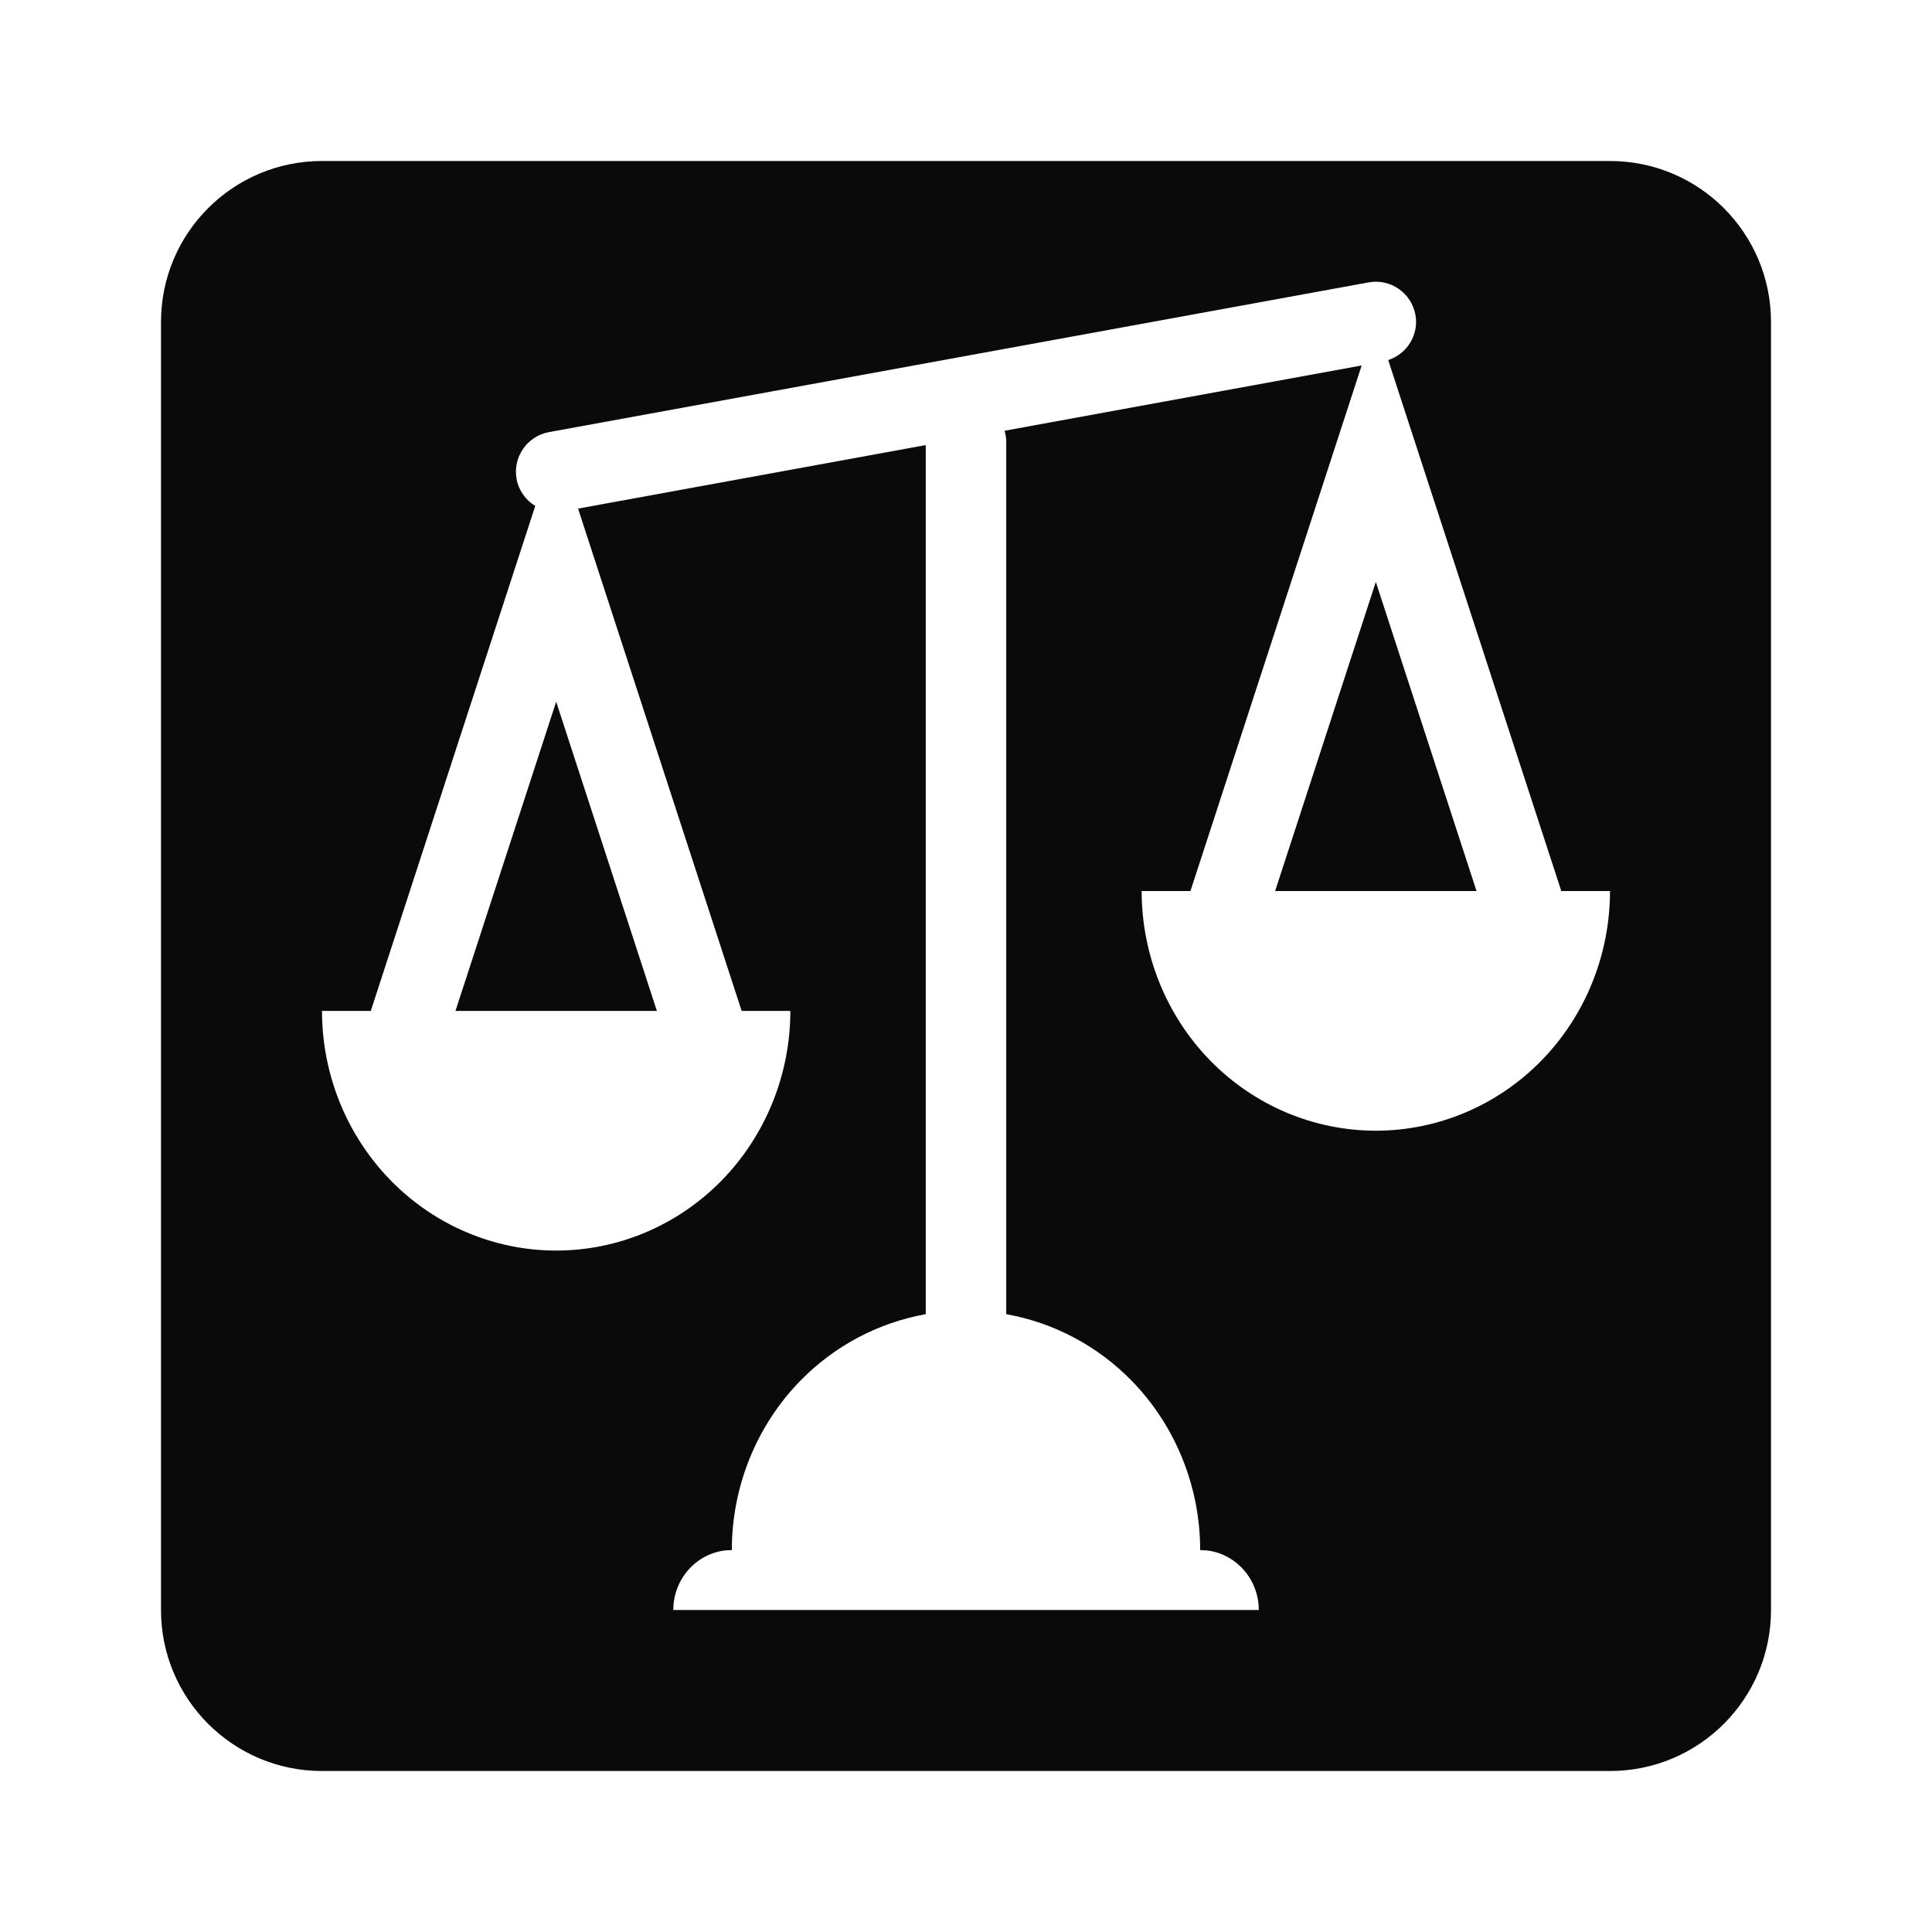
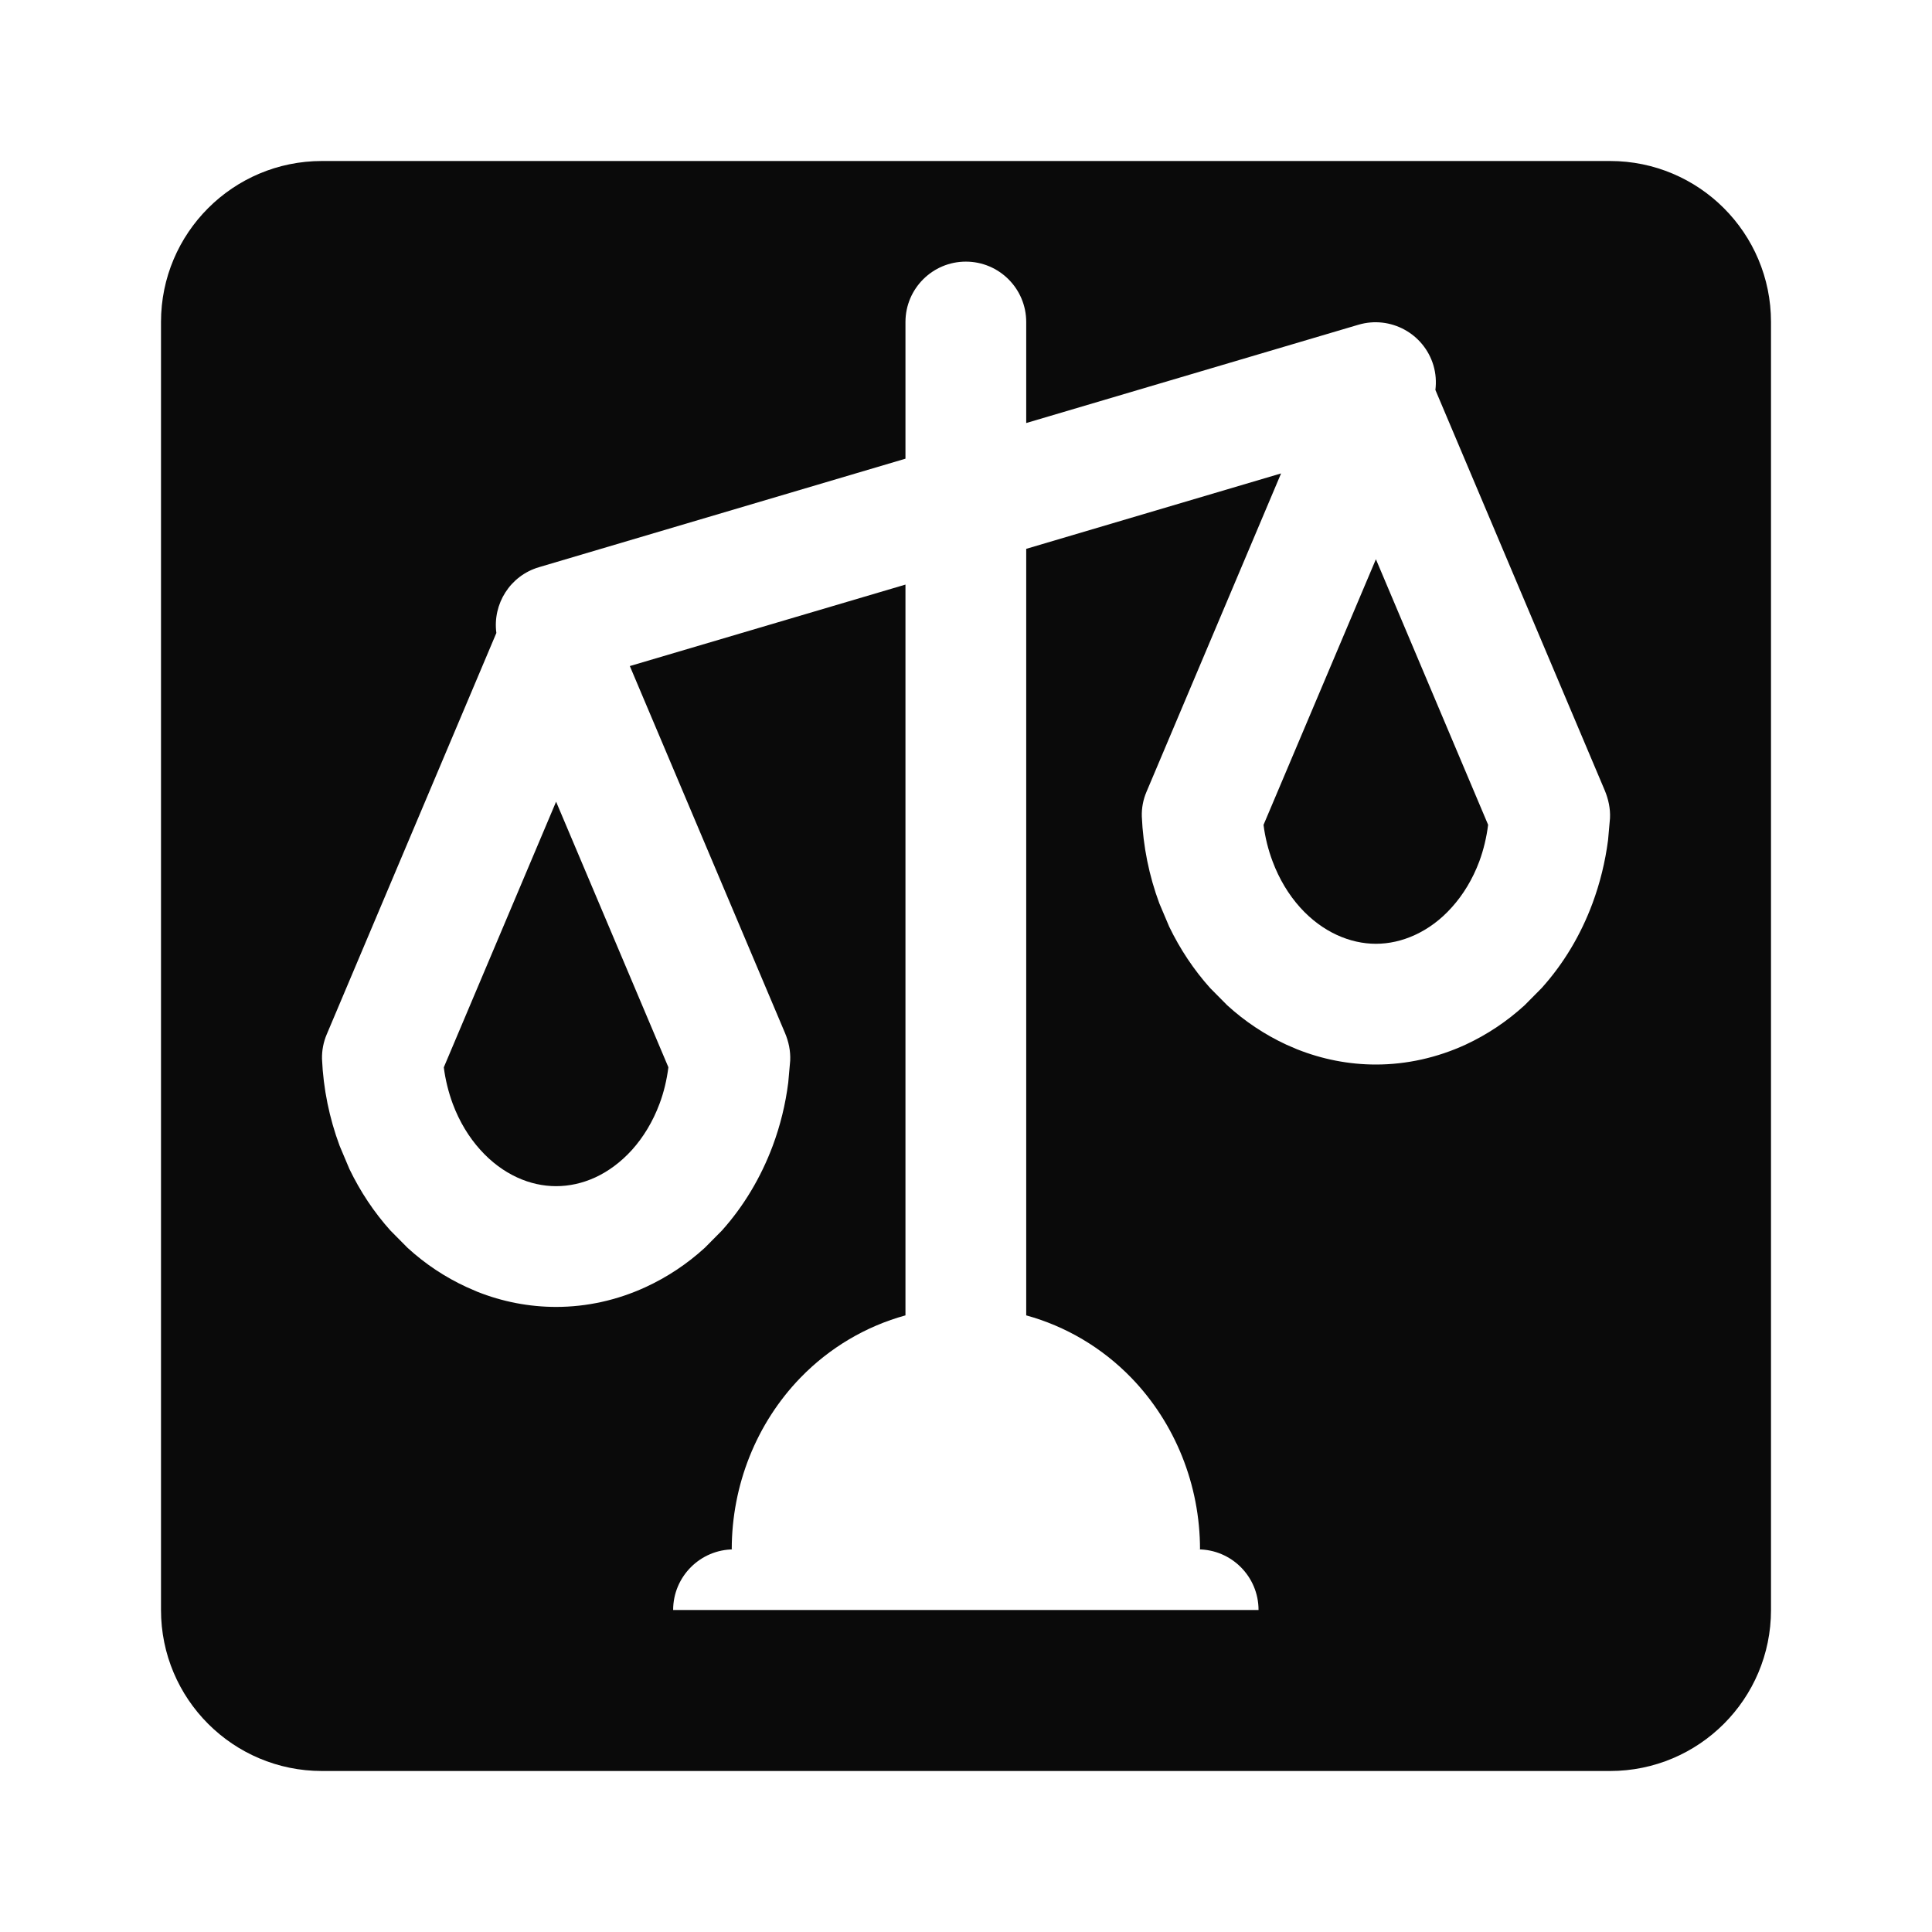
<svg xmlns="http://www.w3.org/2000/svg" width="24" height="24" viewBox="0 0 24 24" fill="none">
-   <path d="M8.16 12.558H5.658L6.909 8.717L8.16 12.558Z" fill="#0A0A0A" />
-   <path d="M18.342 11.069H15.84L17.091 7.229L18.342 11.069Z" fill="#0A0A0A" />
-   <path fill-rule="evenodd" clip-rule="evenodd" d="M20 2C21.105 2 22 2.895 22 4V20C22 21.105 21.105 22 20 22H4C2.895 22 2 21.105 2 20V4C2 2.895 2.895 2 4 2H20ZM17.001 3.508L6.819 5.368C6.548 5.418 6.368 5.679 6.417 5.95C6.444 6.096 6.532 6.213 6.649 6.285L4.606 12.558H4C4 13.347 4.307 14.105 4.853 14.663C5.398 15.221 6.138 15.535 6.909 15.535C7.681 15.535 8.42 15.221 8.966 14.663C9.511 14.105 9.818 13.347 9.818 12.558H9.213L7.181 6.318L11.5 5.529V16.325C10.914 16.43 10.37 16.715 9.943 17.151C9.398 17.709 9.091 18.466 9.091 19.256L9.017 19.259C8.65 19.297 8.364 19.615 8.364 20H15.637C15.637 19.615 15.35 19.297 14.983 19.259L14.909 19.256C14.909 18.466 14.602 17.71 14.057 17.151C13.63 16.715 13.086 16.43 12.5 16.325V5.488C12.5 5.44 12.491 5.394 12.479 5.351L16.915 4.54L14.788 11.069H14.182C14.182 11.859 14.489 12.617 15.034 13.175C15.58 13.733 16.32 14.046 17.091 14.046C17.862 14.046 18.602 13.733 19.148 13.175C19.693 12.617 20 11.859 20 11.069H19.395L17.245 4.473C17.479 4.396 17.628 4.159 17.583 3.91C17.533 3.639 17.273 3.458 17.001 3.508Z" fill="#0A0A0A" />
+   <path d="M8.303 13.258C8.283 13.415 8.247 13.567 8.193 13.711C8.11 13.934 7.991 14.128 7.852 14.283C7.712 14.438 7.555 14.552 7.395 14.626C7.234 14.7 7.069 14.735 6.908 14.735C6.748 14.735 6.583 14.7 6.423 14.626C6.262 14.552 6.105 14.438 5.966 14.283C5.826 14.128 5.707 13.934 5.624 13.711C5.571 13.567 5.533 13.415 5.513 13.259L6.908 9.959L8.303 13.258Z" fill="#0A0A0A" />
+   <path d="M18.486 10.246C18.466 10.403 18.43 10.555 18.377 10.699C18.294 10.922 18.175 11.116 18.035 11.271C17.896 11.427 17.739 11.54 17.578 11.614C17.418 11.688 17.253 11.724 17.092 11.724C16.931 11.724 16.767 11.688 16.606 11.614C16.446 11.54 16.289 11.427 16.149 11.271C16.01 11.116 15.891 10.922 15.808 10.699C15.754 10.556 15.716 10.403 15.696 10.247L17.092 6.947L18.486 10.246Z" fill="#0A0A0A" />
+   <path fill-rule="evenodd" clip-rule="evenodd" d="M20 2C21.105 2 22 2.895 22 4V20C22 21.105 21.105 22 20 22H4C2.895 22 2 21.105 2 20V4C2 2.895 2.895 2 4 2H20ZM11.998 3.25C11.584 3.25 11.248 3.586 11.248 4V5.698L6.695 7.046C6.336 7.152 6.118 7.503 6.166 7.863L4.058 12.851C4.018 12.945 3.998 13.049 4 13.153C4.016 13.524 4.091 13.89 4.219 14.234L4.341 14.523C4.476 14.803 4.647 15.06 4.85 15.286L5.062 15.5C5.282 15.702 5.53 15.866 5.795 15.988L5.928 16.046C6.242 16.171 6.574 16.235 6.908 16.235C7.29 16.235 7.669 16.151 8.022 15.988C8.287 15.866 8.535 15.702 8.756 15.5L8.968 15.286C9.238 14.985 9.452 14.627 9.599 14.234C9.693 13.982 9.758 13.717 9.792 13.447L9.816 13.176C9.822 13.057 9.797 12.939 9.751 12.831L7.824 8.274L11.248 7.262V16.34C10.758 16.475 10.306 16.74 9.941 17.117C9.396 17.682 9.09 18.448 9.09 19.247H9.115C8.7 19.247 8.362 19.584 8.362 20H15.634C15.634 19.584 15.297 19.247 14.881 19.247H14.907C14.907 18.448 14.6 17.682 14.055 17.117C13.69 16.74 13.238 16.475 12.748 16.34V6.818L15.914 5.881L14.241 9.839C14.201 9.933 14.181 10.037 14.184 10.142C14.2 10.513 14.274 10.879 14.402 11.223L14.524 11.511C14.659 11.791 14.831 12.049 15.033 12.274L15.245 12.488C15.466 12.69 15.714 12.854 15.979 12.977L16.111 13.034C16.425 13.159 16.757 13.224 17.092 13.224C17.474 13.224 17.853 13.139 18.206 12.977C18.471 12.854 18.718 12.69 18.939 12.488L19.151 12.274C19.422 11.973 19.636 11.616 19.782 11.223C19.876 10.97 19.941 10.705 19.976 10.435L20 10.164C20.006 10.045 19.98 9.927 19.935 9.819L17.831 4.844C17.843 4.745 17.837 4.642 17.807 4.54C17.689 4.143 17.272 3.917 16.875 4.034L12.748 5.255V4C12.748 3.586 12.412 3.25 11.998 3.25Z" fill="#0A0A0A" />
</svg>
